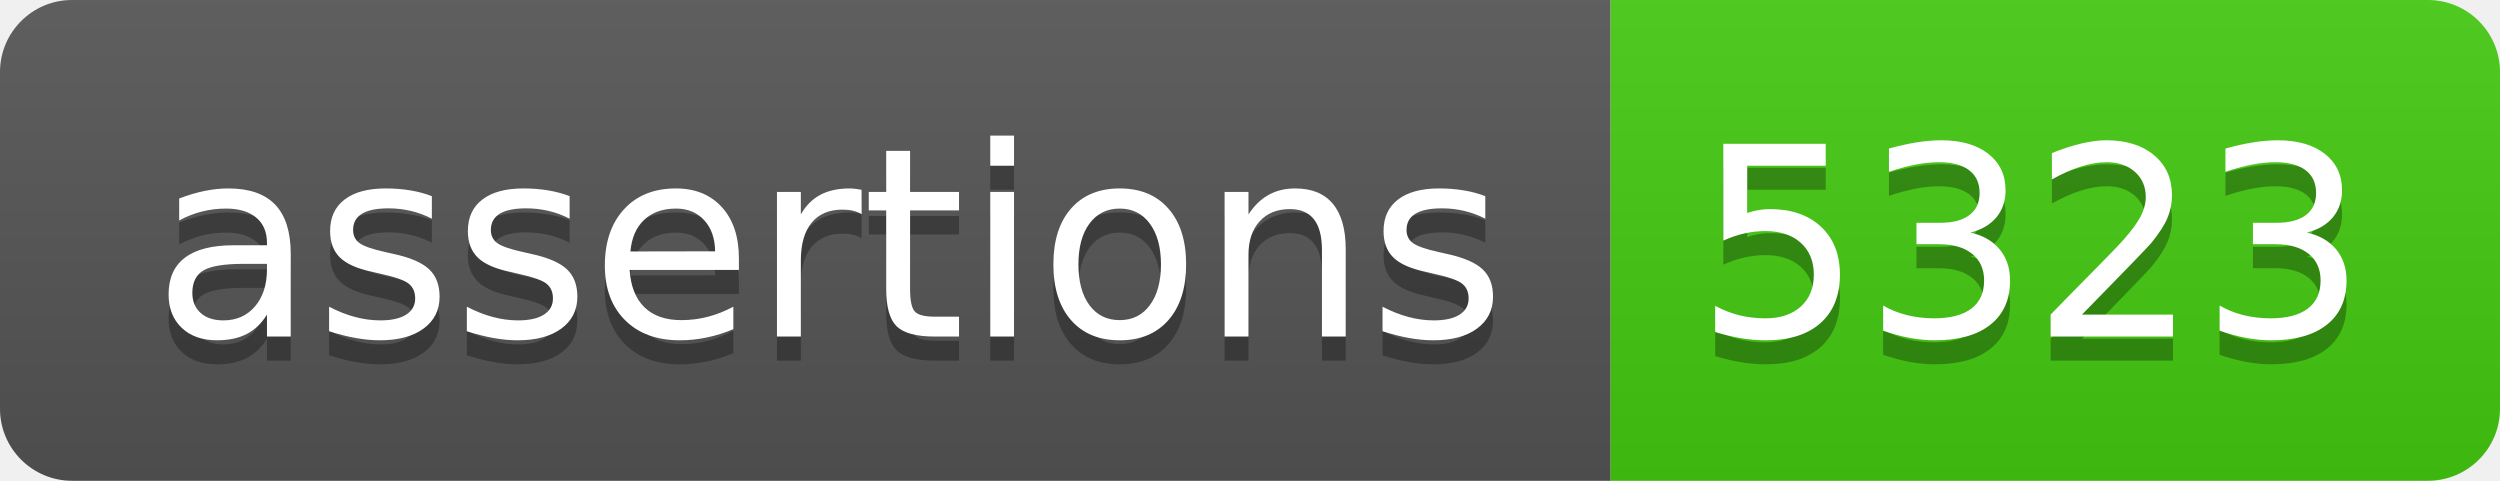
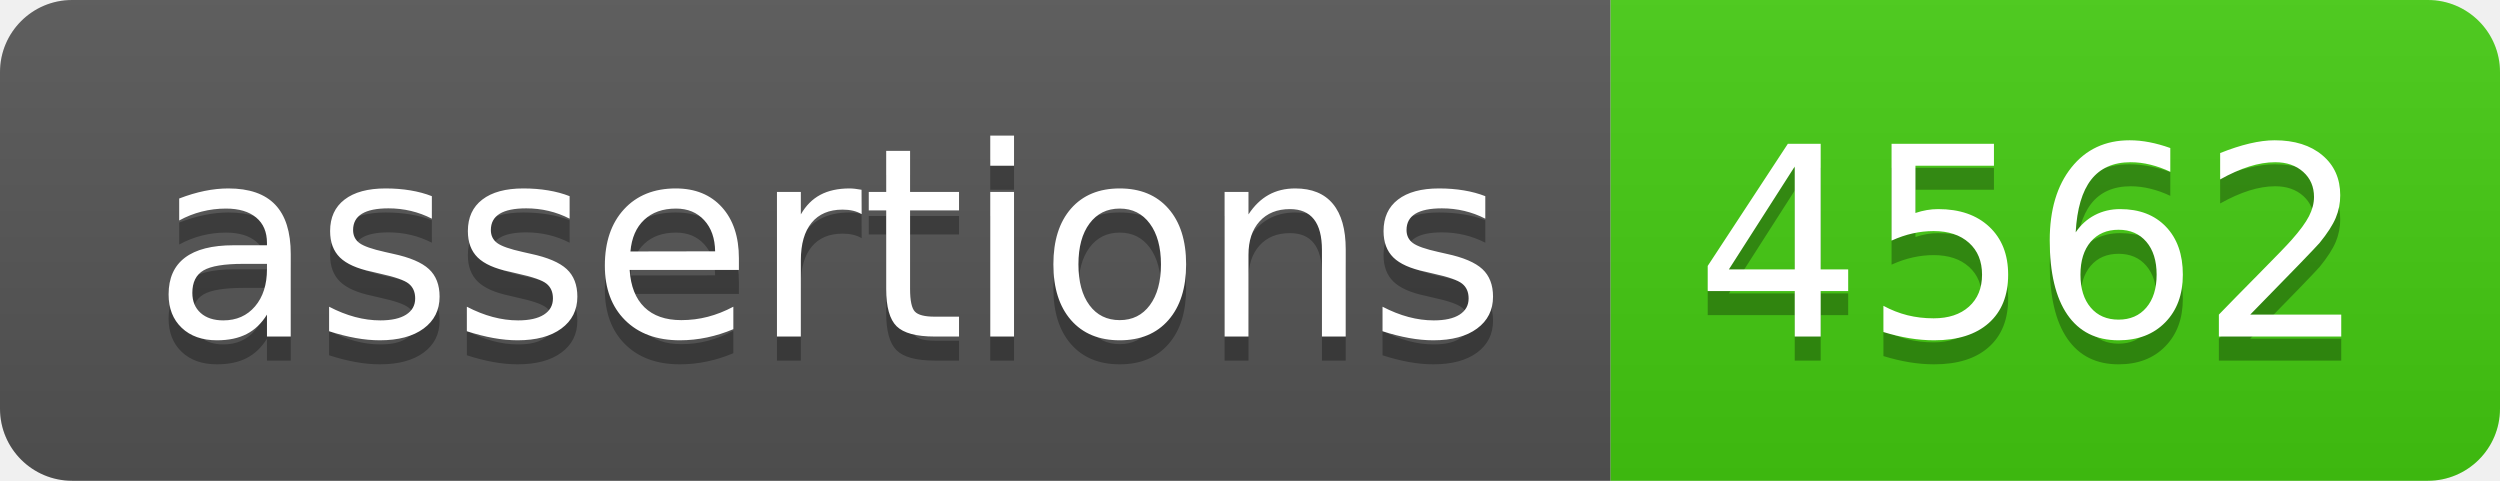
- <svg xmlns="http://www.w3.org/2000/svg" width="104" height="20" role="img" aria-label="assertions: 5323">
+ <svg xmlns="http://www.w3.org/2000/svg" width="104" height="20" role="img" aria-label="assertions: 4562">
  <linearGradient id="s" x2="0" y2="100%">
    <stop offset="0" stop-color="#bbb" stop-opacity=".1" />
    <stop offset="1" stop-opacity=".1" />
  </linearGradient>
  <clipPath id="r">
    <rect width="104" height="20" rx="3" fill="#fff" />
  </clipPath>
  <g clip-path="url(#r)">
    <rect width="67" height="20" fill="#555" />
    <rect x="67" width="37" height="20" fill="#4c1" />
    <rect width="104" height="20" fill="url(#s)" />
  </g>
  <g fill="#fff" text-anchor="middle" font-family="Verdana,Geneva,DejaVu Sans,sans-serif" text-rendering="geometricPrecision" font-size="110">
    <text aria-hidden="true" x="345" y="150" fill="#010101" fill-opacity=".3" transform="scale(.1)" textLength="570">assertions</text>
    <text x="345" y="140" transform="scale(.1)" fill="#fff" textLength="570">assertions</text>
-     <text aria-hidden="true" x="845" y="150" fill="#010101" fill-opacity=".3" transform="scale(.1)" textLength="270">5323</text>
-     <text x="845" y="140" transform="scale(.1)" fill="#fff" textLength="270">5323</text>
+     <text aria-hidden="true" x="845" y="150" fill="#010101" fill-opacity=".3" transform="scale(.1)" textLength="270">4562</text>
+     <text x="845" y="140" transform="scale(.1)" fill="#fff" textLength="270">4562</text>
  </g>
</svg>
